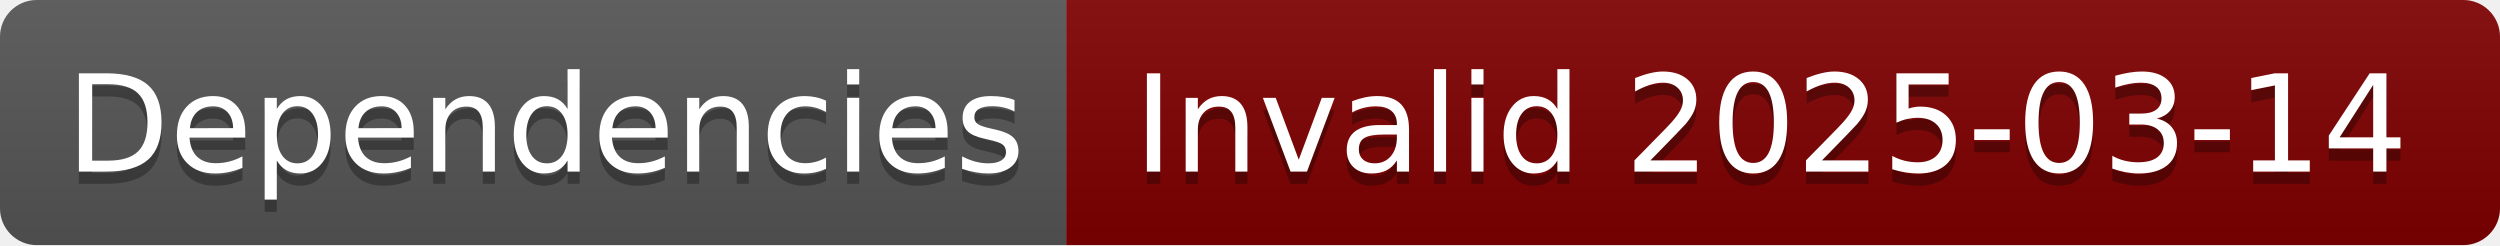
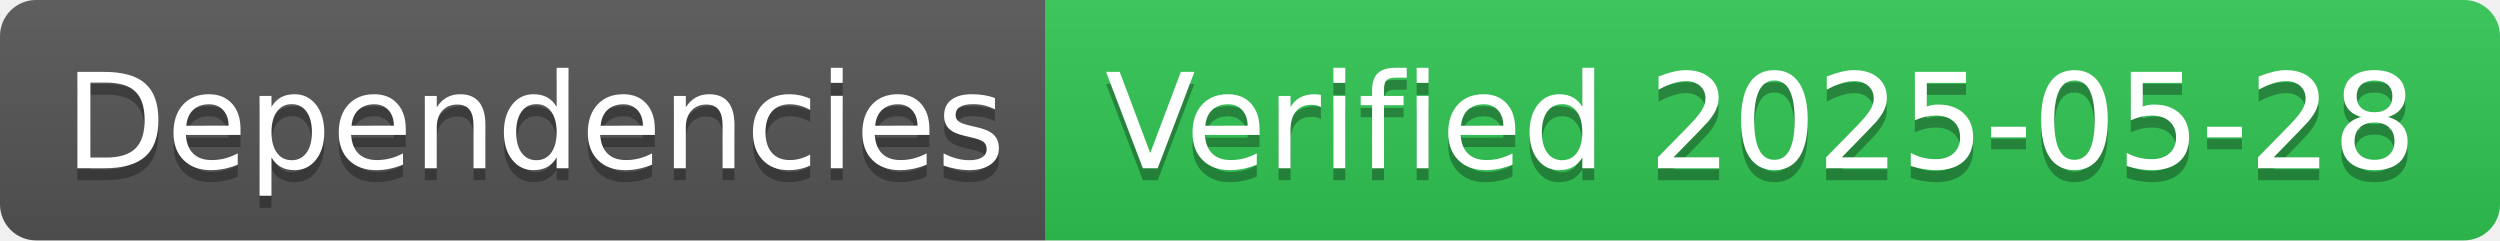
- <svg xmlns="http://www.w3.org/2000/svg" width="204" height="20" role="img" aria-label="Dependencies: Invalid 2025-03-14">
+ <svg xmlns="http://www.w3.org/2000/svg" width="208" height="20" role="img" aria-label="Dependencies: Verified 2025-05-28">
  <linearGradient id="s" x2="0" y2="100%">
    <stop offset="0" stop-color="#bbb" stop-opacity=".1" />
    <stop offset="1" stop-opacity=".1" />
  </linearGradient>
  <clipPath id="r">
-     <rect width="204" height="20" rx="3" fill="#fff" />
+     <rect width="208" height="20" rx="3" fill="#fff" />
  </clipPath>
  <g clip-path="url(#r)">
    <rect width="87" height="20" fill="#555" />
-     <rect x="87" width="117" height="20" fill="#800000" />
-     <rect width="204" height="20" fill="url(#s)" />
+     <rect x="87" width="121" height="20" fill="#31c653" />
+     <rect width="208" height="20" fill="url(#s)" />
  </g>
  <g fill="#fff" text-anchor="middle" font-family="Verdana,Geneva,DejaVu Sans,sans-serif" text-rendering="geometricPrecision" font-size="110">
    <text aria-hidden="true" x="445" y="150" fill="#010101" fill-opacity=".3" transform="scale(.1)" textLength="770">Dependencies</text>
    <text x="445" y="140" transform="scale(.1)" fill="#fff" textLength="770">Dependencies</text>
-     <text aria-hidden="true" x="1445" y="150" fill="#010101" fill-opacity=".3" transform="scale(.1)" textLength="1070">Invalid 2025-03-14</text>
-     <text x="1445" y="140" transform="scale(.1)" fill="#fff" textLength="1070">Invalid 2025-03-14</text>
+     <text aria-hidden="true" x="1465" y="150" fill="#010101" fill-opacity=".3" transform="scale(.1)" textLength="1110">Verified 2025-05-28</text>
+     <text x="1465" y="140" transform="scale(.1)" fill="#fff" textLength="1110">Verified 2025-05-28</text>
  </g>
</svg>
